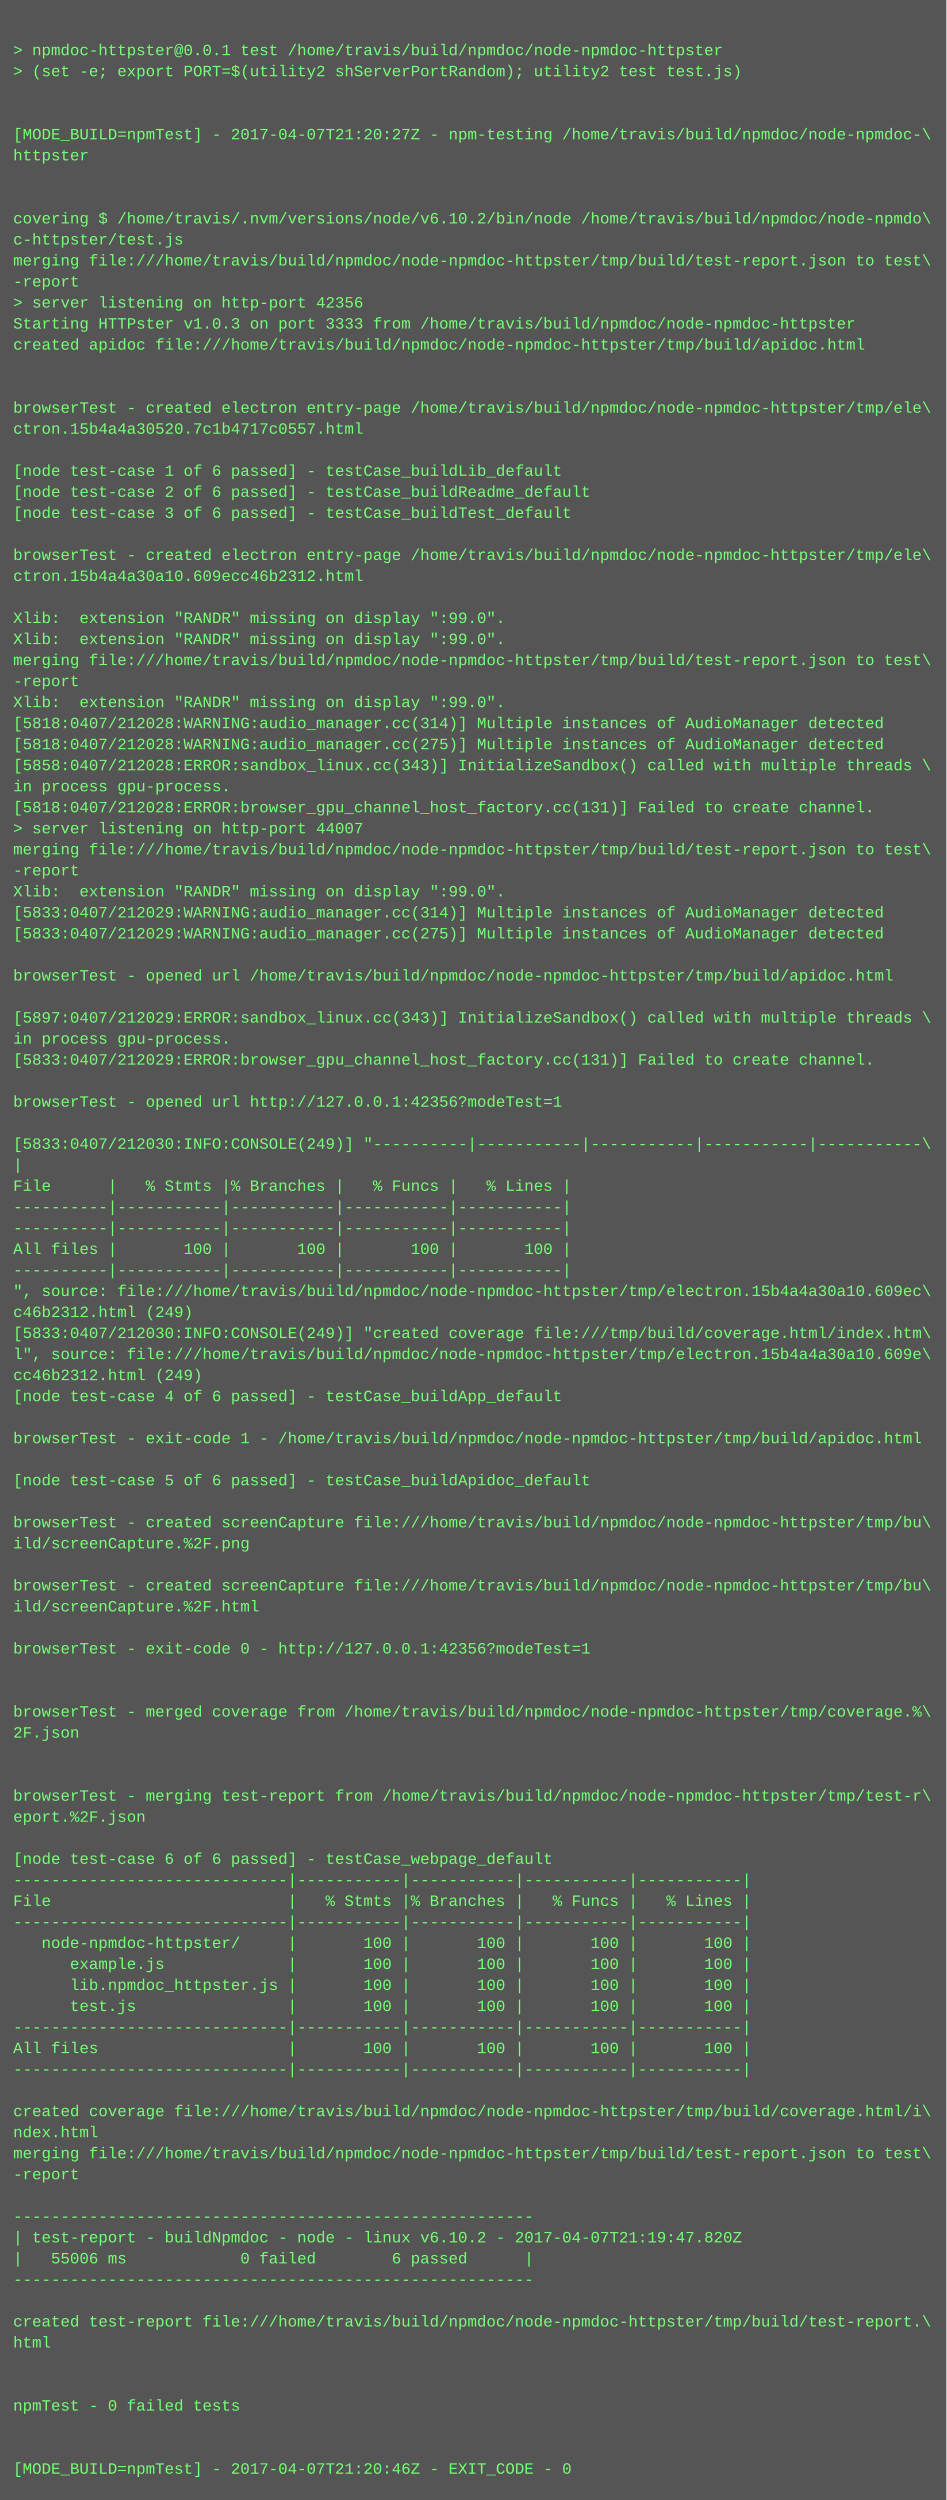
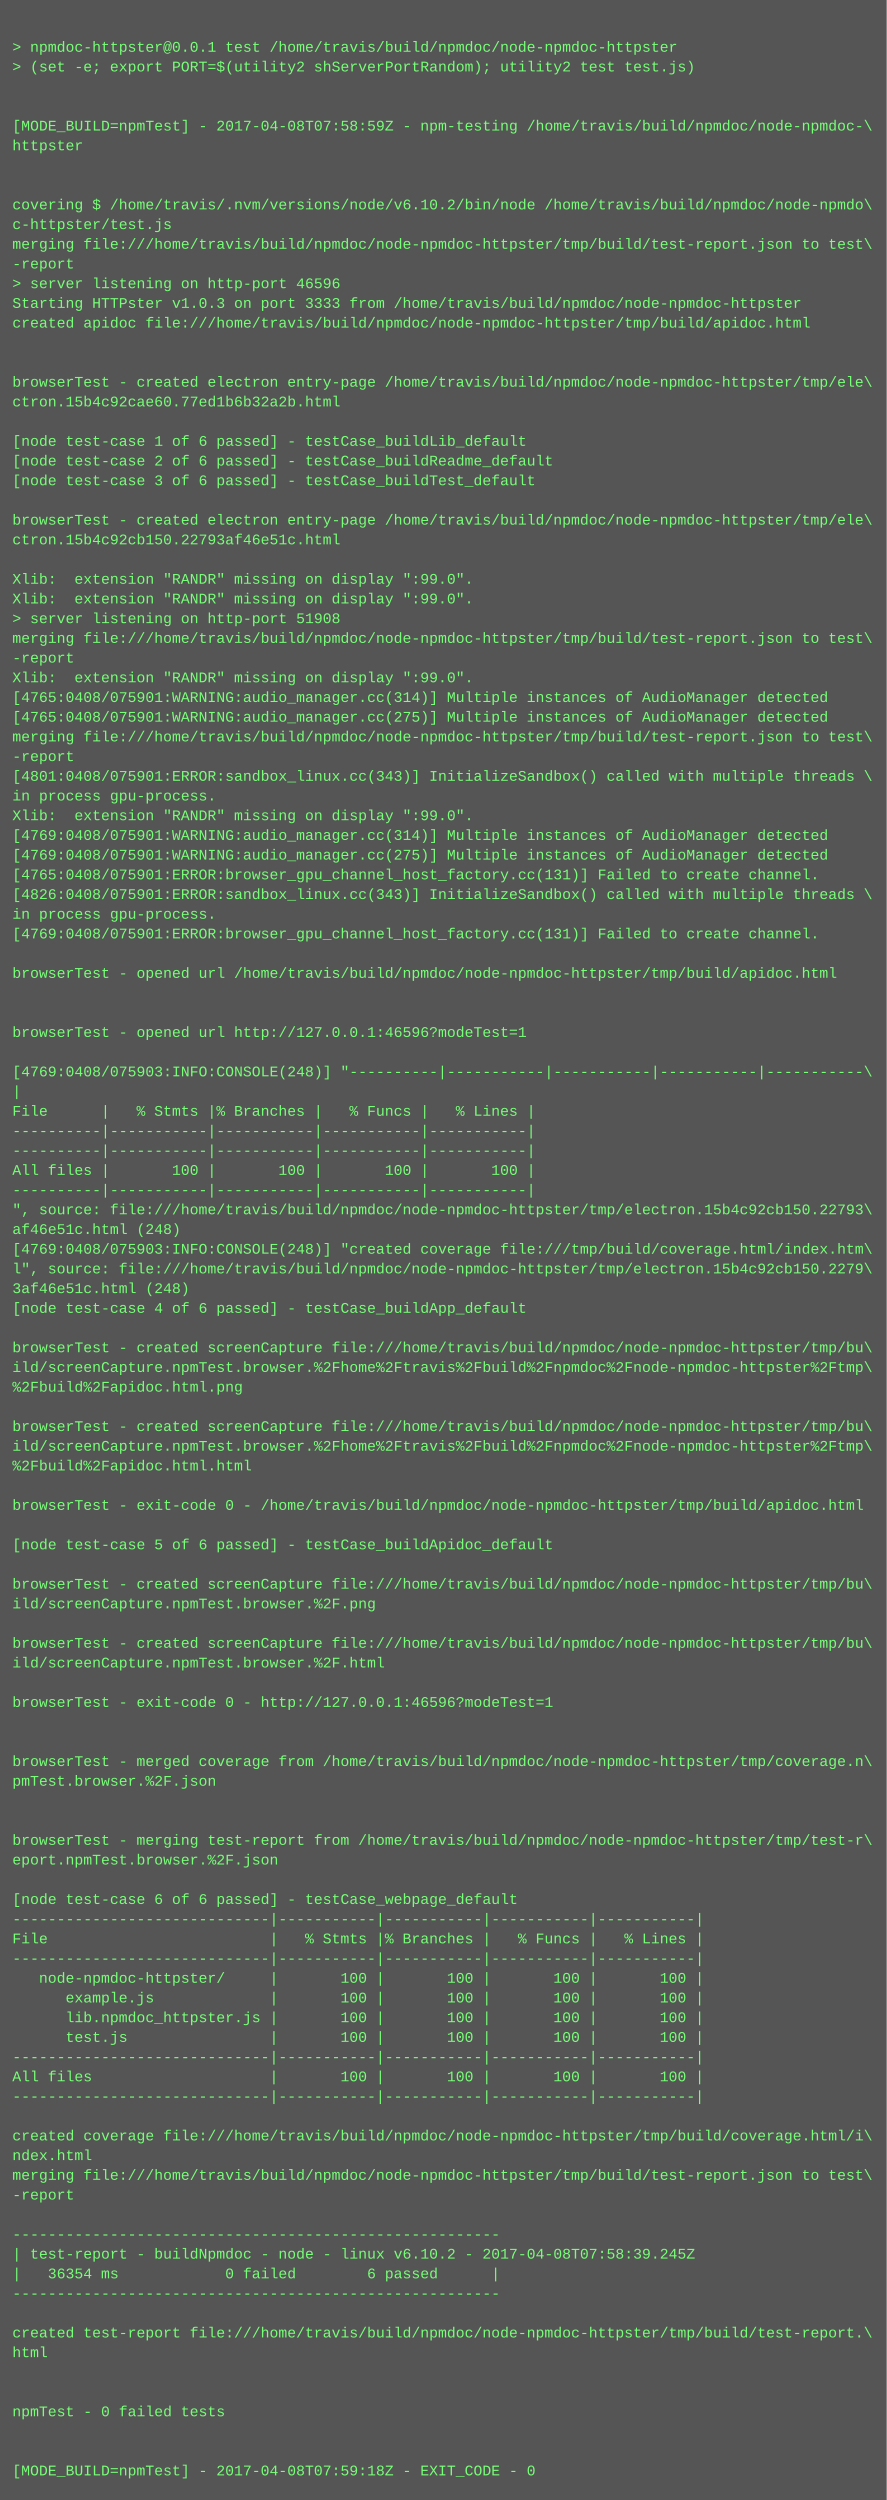
- <svg xmlns="http://www.w3.org/2000/svg" height="1902" width="720">
-   <rect height="1902" fill="#555" width="720" />
+ <svg xmlns="http://www.w3.org/2000/svg" height="2030" width="720">
+   <rect height="2030" fill="#555" width="720" />
  <text fill="#7f7" font-family="Courier New" font-size="12" xml:space="preserve">
    <tspan x="10" y="26" />
    <tspan x="10" y="42">&gt; npmdoc-httpster@0.0.1 test /home/travis/build/npmdoc/node-npmdoc-httpster</tspan>
    <tspan x="10" y="58">&gt; (set -e; export PORT=$(utility2 shServerPortRandom); utility2 test test.js)</tspan>
    <tspan x="10" y="74" />
    <tspan x="10" y="90" />
-     <tspan x="10" y="106">[MODE_BUILD=npmTest] - 2017-04-07T21:20:27Z - npm-testing /home/travis/build/npmdoc/node-npmdoc-\</tspan>
+     <tspan x="10" y="106">[MODE_BUILD=npmTest] - 2017-04-08T07:58:59Z - npm-testing /home/travis/build/npmdoc/node-npmdoc-\</tspan>
    <tspan x="10" y="122">httpster</tspan>
    <tspan x="10" y="138" />
    <tspan x="10" y="154" />
    <tspan x="10" y="170">covering $ /home/travis/.nvm/versions/node/v6.10.2/bin/node /home/travis/build/npmdoc/node-npmdo\</tspan>
    <tspan x="10" y="186">c-httpster/test.js</tspan>
    <tspan x="10" y="202">merging file:///home/travis/build/npmdoc/node-npmdoc-httpster/tmp/build/test-report.json to test\</tspan>
    <tspan x="10" y="218">-report</tspan>
-     <tspan x="10" y="234">&gt; server listening on http-port 42356</tspan>
+     <tspan x="10" y="234">&gt; server listening on http-port 46596</tspan>
    <tspan x="10" y="250">Starting HTTPster v1.0.3 on port 3333 from /home/travis/build/npmdoc/node-npmdoc-httpster</tspan>
    <tspan x="10" y="266">created apidoc file:///home/travis/build/npmdoc/node-npmdoc-httpster/tmp/build/apidoc.html</tspan>
    <tspan x="10" y="282" />
    <tspan x="10" y="298" />
    <tspan x="10" y="314">browserTest - created electron entry-page /home/travis/build/npmdoc/node-npmdoc-httpster/tmp/ele\</tspan>
-     <tspan x="10" y="330">ctron.15b4a4a30520.7c1b4717c0557.html</tspan>
+     <tspan x="10" y="330">ctron.15b4c92cae60.77ed1b6b32a2b.html</tspan>
    <tspan x="10" y="346" />
    <tspan x="10" y="362">[node test-case 1 of 6 passed] - testCase_buildLib_default</tspan>
    <tspan x="10" y="378">[node test-case 2 of 6 passed] - testCase_buildReadme_default</tspan>
    <tspan x="10" y="394">[node test-case 3 of 6 passed] - testCase_buildTest_default</tspan>
    <tspan x="10" y="410" />
    <tspan x="10" y="426">browserTest - created electron entry-page /home/travis/build/npmdoc/node-npmdoc-httpster/tmp/ele\</tspan>
-     <tspan x="10" y="442">ctron.15b4a4a30a10.609ecc46b2312.html</tspan>
+     <tspan x="10" y="442">ctron.15b4c92cb150.22793af46e51c.html</tspan>
    <tspan x="10" y="458" />
    <tspan x="10" y="474">Xlib:  extension "RANDR" missing on display ":99.0".</tspan>
    <tspan x="10" y="490">Xlib:  extension "RANDR" missing on display ":99.0".</tspan>
-     <tspan x="10" y="506">merging file:///home/travis/build/npmdoc/node-npmdoc-httpster/tmp/build/test-report.json to test\</tspan>
-     <tspan x="10" y="522">-report</tspan>
-     <tspan x="10" y="538">Xlib:  extension "RANDR" missing on display ":99.0".</tspan>
-     <tspan x="10" y="554">[5818:0407/212028:WARNING:audio_manager.cc(314)] Multiple instances of AudioManager detected</tspan>
-     <tspan x="10" y="570">[5818:0407/212028:WARNING:audio_manager.cc(275)] Multiple instances of AudioManager detected</tspan>
-     <tspan x="10" y="586">[5858:0407/212028:ERROR:sandbox_linux.cc(343)] InitializeSandbox() called with multiple threads \</tspan>
-     <tspan x="10" y="602">in process gpu-process. </tspan>
-     <tspan x="10" y="618">[5818:0407/212028:ERROR:browser_gpu_channel_host_factory.cc(131)] Failed to create channel.</tspan>
-     <tspan x="10" y="634">&gt; server listening on http-port 44007</tspan>
-     <tspan x="10" y="650">merging file:///home/travis/build/npmdoc/node-npmdoc-httpster/tmp/build/test-report.json to test\</tspan>
-     <tspan x="10" y="666">-report</tspan>
-     <tspan x="10" y="682">Xlib:  extension "RANDR" missing on display ":99.0".</tspan>
-     <tspan x="10" y="698">[5833:0407/212029:WARNING:audio_manager.cc(314)] Multiple instances of AudioManager detected</tspan>
-     <tspan x="10" y="714">[5833:0407/212029:WARNING:audio_manager.cc(275)] Multiple instances of AudioManager detected</tspan>
-     <tspan x="10" y="730" />
-     <tspan x="10" y="746">browserTest - opened url /home/travis/build/npmdoc/node-npmdoc-httpster/tmp/build/apidoc.html</tspan>
-     <tspan x="10" y="762" />
-     <tspan x="10" y="778">[5897:0407/212029:ERROR:sandbox_linux.cc(343)] InitializeSandbox() called with multiple threads \</tspan>
-     <tspan x="10" y="794">in process gpu-process. </tspan>
-     <tspan x="10" y="810">[5833:0407/212029:ERROR:browser_gpu_channel_host_factory.cc(131)] Failed to create channel.</tspan>
+     <tspan x="10" y="506">&gt; server listening on http-port 51908</tspan>
+     <tspan x="10" y="522">merging file:///home/travis/build/npmdoc/node-npmdoc-httpster/tmp/build/test-report.json to test\</tspan>
+     <tspan x="10" y="538">-report</tspan>
+     <tspan x="10" y="554">Xlib:  extension "RANDR" missing on display ":99.0".</tspan>
+     <tspan x="10" y="570">[4765:0408/075901:WARNING:audio_manager.cc(314)] Multiple instances of AudioManager detected</tspan>
+     <tspan x="10" y="586">[4765:0408/075901:WARNING:audio_manager.cc(275)] Multiple instances of AudioManager detected</tspan>
+     <tspan x="10" y="602">merging file:///home/travis/build/npmdoc/node-npmdoc-httpster/tmp/build/test-report.json to test\</tspan>
+     <tspan x="10" y="618">-report</tspan>
+     <tspan x="10" y="634">[4801:0408/075901:ERROR:sandbox_linux.cc(343)] InitializeSandbox() called with multiple threads \</tspan>
+     <tspan x="10" y="650">in process gpu-process. </tspan>
+     <tspan x="10" y="666">Xlib:  extension "RANDR" missing on display ":99.0".</tspan>
+     <tspan x="10" y="682">[4769:0408/075901:WARNING:audio_manager.cc(314)] Multiple instances of AudioManager detected</tspan>
+     <tspan x="10" y="698">[4769:0408/075901:WARNING:audio_manager.cc(275)] Multiple instances of AudioManager detected</tspan>
+     <tspan x="10" y="714">[4765:0408/075901:ERROR:browser_gpu_channel_host_factory.cc(131)] Failed to create channel.</tspan>
+     <tspan x="10" y="730">[4826:0408/075901:ERROR:sandbox_linux.cc(343)] InitializeSandbox() called with multiple threads \</tspan>
+     <tspan x="10" y="746">in process gpu-process. </tspan>
+     <tspan x="10" y="762">[4769:0408/075901:ERROR:browser_gpu_channel_host_factory.cc(131)] Failed to create channel.</tspan>
+     <tspan x="10" y="778" />
+     <tspan x="10" y="794">browserTest - opened url /home/travis/build/npmdoc/node-npmdoc-httpster/tmp/build/apidoc.html</tspan>
+     <tspan x="10" y="810" />
    <tspan x="10" y="826" />
-     <tspan x="10" y="842">browserTest - opened url http://127.0.0.1:42356?modeTest=1</tspan>
+     <tspan x="10" y="842">browserTest - opened url http://127.0.0.1:46596?modeTest=1</tspan>
    <tspan x="10" y="858" />
-     <tspan x="10" y="874">[5833:0407/212030:INFO:CONSOLE(249)] "----------|-----------|-----------|-----------|-----------\</tspan>
+     <tspan x="10" y="874">[4769:0408/075903:INFO:CONSOLE(248)] "----------|-----------|-----------|-----------|-----------\</tspan>
    <tspan x="10" y="890">|</tspan>
    <tspan x="10" y="906">File      |   % Stmts |% Branches |   % Funcs |   % Lines |</tspan>
    <tspan x="10" y="922">----------|-----------|-----------|-----------|-----------|</tspan>
    <tspan x="10" y="938">----------|-----------|-----------|-----------|-----------|</tspan>
    <tspan x="10" y="954">All files |       100 |       100 |       100 |       100 |</tspan>
    <tspan x="10" y="970">----------|-----------|-----------|-----------|-----------|</tspan>
-     <tspan x="10" y="986">", source: file:///home/travis/build/npmdoc/node-npmdoc-httpster/tmp/electron.15b4a4a30a10.609ec\</tspan>
-     <tspan x="10" y="1002">c46b2312.html (249)</tspan>
-     <tspan x="10" y="1018">[5833:0407/212030:INFO:CONSOLE(249)] "created coverage file:///tmp/build/coverage.html/index.htm\</tspan>
-     <tspan x="10" y="1034">l", source: file:///home/travis/build/npmdoc/node-npmdoc-httpster/tmp/electron.15b4a4a30a10.609e\</tspan>
-     <tspan x="10" y="1050">cc46b2312.html (249)</tspan>
+     <tspan x="10" y="986">", source: file:///home/travis/build/npmdoc/node-npmdoc-httpster/tmp/electron.15b4c92cb150.22793\</tspan>
+     <tspan x="10" y="1002">af46e51c.html (248)</tspan>
+     <tspan x="10" y="1018">[4769:0408/075903:INFO:CONSOLE(248)] "created coverage file:///tmp/build/coverage.html/index.htm\</tspan>
+     <tspan x="10" y="1034">l", source: file:///home/travis/build/npmdoc/node-npmdoc-httpster/tmp/electron.15b4c92cb150.2279\</tspan>
+     <tspan x="10" y="1050">3af46e51c.html (248)</tspan>
    <tspan x="10" y="1066">[node test-case 4 of 6 passed] - testCase_buildApp_default</tspan>
    <tspan x="10" y="1082" />
-     <tspan x="10" y="1098">browserTest - exit-code 1 - /home/travis/build/npmdoc/node-npmdoc-httpster/tmp/build/apidoc.html</tspan>
-     <tspan x="10" y="1114" />
-     <tspan x="10" y="1130">[node test-case 5 of 6 passed] - testCase_buildApidoc_default</tspan>
+     <tspan x="10" y="1098">browserTest - created screenCapture file:///home/travis/build/npmdoc/node-npmdoc-httpster/tmp/bu\</tspan>
+     <tspan x="10" y="1114">ild/screenCapture.npmTest.browser.%2Fhome%2Ftravis%2Fbuild%2Fnpmdoc%2Fnode-npmdoc-httpster%2Ftmp\</tspan>
+     <tspan x="10" y="1130">%2Fbuild%2Fapidoc.html.png</tspan>
    <tspan x="10" y="1146" />
    <tspan x="10" y="1162">browserTest - created screenCapture file:///home/travis/build/npmdoc/node-npmdoc-httpster/tmp/bu\</tspan>
-     <tspan x="10" y="1178">ild/screenCapture.%2F.png</tspan>
-     <tspan x="10" y="1194" />
-     <tspan x="10" y="1210">browserTest - created screenCapture file:///home/travis/build/npmdoc/node-npmdoc-httpster/tmp/bu\</tspan>
-     <tspan x="10" y="1226">ild/screenCapture.%2F.html</tspan>
+     <tspan x="10" y="1178">ild/screenCapture.npmTest.browser.%2Fhome%2Ftravis%2Fbuild%2Fnpmdoc%2Fnode-npmdoc-httpster%2Ftmp\</tspan>
+     <tspan x="10" y="1194">%2Fbuild%2Fapidoc.html.html</tspan>
+     <tspan x="10" y="1210" />
+     <tspan x="10" y="1226">browserTest - exit-code 0 - /home/travis/build/npmdoc/node-npmdoc-httpster/tmp/build/apidoc.html</tspan>
    <tspan x="10" y="1242" />
-     <tspan x="10" y="1258">browserTest - exit-code 0 - http://127.0.0.1:42356?modeTest=1</tspan>
+     <tspan x="10" y="1258">[node test-case 5 of 6 passed] - testCase_buildApidoc_default</tspan>
    <tspan x="10" y="1274" />
-     <tspan x="10" y="1290" />
-     <tspan x="10" y="1306">browserTest - merged coverage from /home/travis/build/npmdoc/node-npmdoc-httpster/tmp/coverage.%\</tspan>
-     <tspan x="10" y="1322">2F.json</tspan>
-     <tspan x="10" y="1338" />
-     <tspan x="10" y="1354" />
-     <tspan x="10" y="1370">browserTest - merging test-report from /home/travis/build/npmdoc/node-npmdoc-httpster/tmp/test-r\</tspan>
-     <tspan x="10" y="1386">eport.%2F.json</tspan>
+     <tspan x="10" y="1290">browserTest - created screenCapture file:///home/travis/build/npmdoc/node-npmdoc-httpster/tmp/bu\</tspan>
+     <tspan x="10" y="1306">ild/screenCapture.npmTest.browser.%2F.png</tspan>
+     <tspan x="10" y="1322" />
+     <tspan x="10" y="1338">browserTest - created screenCapture file:///home/travis/build/npmdoc/node-npmdoc-httpster/tmp/bu\</tspan>
+     <tspan x="10" y="1354">ild/screenCapture.npmTest.browser.%2F.html</tspan>
+     <tspan x="10" y="1370" />
+     <tspan x="10" y="1386">browserTest - exit-code 0 - http://127.0.0.1:46596?modeTest=1</tspan>
    <tspan x="10" y="1402" />
-     <tspan x="10" y="1418">[node test-case 6 of 6 passed] - testCase_webpage_default</tspan>
-     <tspan x="10" y="1434">-----------------------------|-----------|-----------|-----------|-----------|</tspan>
-     <tspan x="10" y="1450">File                         |   % Stmts |% Branches |   % Funcs |   % Lines |</tspan>
-     <tspan x="10" y="1466">-----------------------------|-----------|-----------|-----------|-----------|</tspan>
-     <tspan x="10" y="1482">   node-npmdoc-httpster/     |       100 |       100 |       100 |       100 |</tspan>
-     <tspan x="10" y="1498">      example.js             |       100 |       100 |       100 |       100 |</tspan>
-     <tspan x="10" y="1514">      lib.npmdoc_httpster.js |       100 |       100 |       100 |       100 |</tspan>
-     <tspan x="10" y="1530">      test.js                |       100 |       100 |       100 |       100 |</tspan>
-     <tspan x="10" y="1546">-----------------------------|-----------|-----------|-----------|-----------|</tspan>
-     <tspan x="10" y="1562">All files                    |       100 |       100 |       100 |       100 |</tspan>
-     <tspan x="10" y="1578">-----------------------------|-----------|-----------|-----------|-----------|</tspan>
-     <tspan x="10" y="1594" />
-     <tspan x="10" y="1610">created coverage file:///home/travis/build/npmdoc/node-npmdoc-httpster/tmp/build/coverage.html/i\</tspan>
-     <tspan x="10" y="1626">ndex.html</tspan>
-     <tspan x="10" y="1642">merging file:///home/travis/build/npmdoc/node-npmdoc-httpster/tmp/build/test-report.json to test\</tspan>
-     <tspan x="10" y="1658">-report</tspan>
-     <tspan x="10" y="1674" />
-     <tspan x="10" y="1690">-------------------------------------------------------</tspan>
-     <tspan x="10" y="1706">| test-report - buildNpmdoc - node - linux v6.10.2 - 2017-04-07T21:19:47.820Z</tspan>
-     <tspan x="10" y="1722">|   55006 ms            0 failed        6 passed      |</tspan>
-     <tspan x="10" y="1738">-------------------------------------------------------</tspan>
-     <tspan x="10" y="1754" />
-     <tspan x="10" y="1770">created test-report file:///home/travis/build/npmdoc/node-npmdoc-httpster/tmp/build/test-report.\</tspan>
-     <tspan x="10" y="1786">html</tspan>
+     <tspan x="10" y="1418" />
+     <tspan x="10" y="1434">browserTest - merged coverage from /home/travis/build/npmdoc/node-npmdoc-httpster/tmp/coverage.n\</tspan>
+     <tspan x="10" y="1450">pmTest.browser.%2F.json</tspan>
+     <tspan x="10" y="1466" />
+     <tspan x="10" y="1482" />
+     <tspan x="10" y="1498">browserTest - merging test-report from /home/travis/build/npmdoc/node-npmdoc-httpster/tmp/test-r\</tspan>
+     <tspan x="10" y="1514">eport.npmTest.browser.%2F.json</tspan>
+     <tspan x="10" y="1530" />
+     <tspan x="10" y="1546">[node test-case 6 of 6 passed] - testCase_webpage_default</tspan>
+     <tspan x="10" y="1562">-----------------------------|-----------|-----------|-----------|-----------|</tspan>
+     <tspan x="10" y="1578">File                         |   % Stmts |% Branches |   % Funcs |   % Lines |</tspan>
+     <tspan x="10" y="1594">-----------------------------|-----------|-----------|-----------|-----------|</tspan>
+     <tspan x="10" y="1610">   node-npmdoc-httpster/     |       100 |       100 |       100 |       100 |</tspan>
+     <tspan x="10" y="1626">      example.js             |       100 |       100 |       100 |       100 |</tspan>
+     <tspan x="10" y="1642">      lib.npmdoc_httpster.js |       100 |       100 |       100 |       100 |</tspan>
+     <tspan x="10" y="1658">      test.js                |       100 |       100 |       100 |       100 |</tspan>
+     <tspan x="10" y="1674">-----------------------------|-----------|-----------|-----------|-----------|</tspan>
+     <tspan x="10" y="1690">All files                    |       100 |       100 |       100 |       100 |</tspan>
+     <tspan x="10" y="1706">-----------------------------|-----------|-----------|-----------|-----------|</tspan>
+     <tspan x="10" y="1722" />
+     <tspan x="10" y="1738">created coverage file:///home/travis/build/npmdoc/node-npmdoc-httpster/tmp/build/coverage.html/i\</tspan>
+     <tspan x="10" y="1754">ndex.html</tspan>
+     <tspan x="10" y="1770">merging file:///home/travis/build/npmdoc/node-npmdoc-httpster/tmp/build/test-report.json to test\</tspan>
+     <tspan x="10" y="1786">-report</tspan>
    <tspan x="10" y="1802" />
-     <tspan x="10" y="1818" />
-     <tspan x="10" y="1834">npmTest - 0 failed tests</tspan>
-     <tspan x="10" y="1850" />
-     <tspan x="10" y="1866" />
-     <tspan x="10" y="1882">[MODE_BUILD=npmTest] - 2017-04-07T21:20:46Z - EXIT_CODE - 0</tspan>
+     <tspan x="10" y="1818">-------------------------------------------------------</tspan>
+     <tspan x="10" y="1834">| test-report - buildNpmdoc - node - linux v6.10.2 - 2017-04-08T07:58:39.245Z</tspan>
+     <tspan x="10" y="1850">|   36354 ms            0 failed        6 passed      |</tspan>
+     <tspan x="10" y="1866">-------------------------------------------------------</tspan>
+     <tspan x="10" y="1882" />
+     <tspan x="10" y="1898">created test-report file:///home/travis/build/npmdoc/node-npmdoc-httpster/tmp/build/test-report.\</tspan>
+     <tspan x="10" y="1914">html</tspan>
+     <tspan x="10" y="1930" />
+     <tspan x="10" y="1946" />
+     <tspan x="10" y="1962">npmTest - 0 failed tests</tspan>
+     <tspan x="10" y="1978" />
+     <tspan x="10" y="1994" />
+     <tspan x="10" y="2010">[MODE_BUILD=npmTest] - 2017-04-08T07:59:18Z - EXIT_CODE - 0</tspan>
  </text>
</svg>
